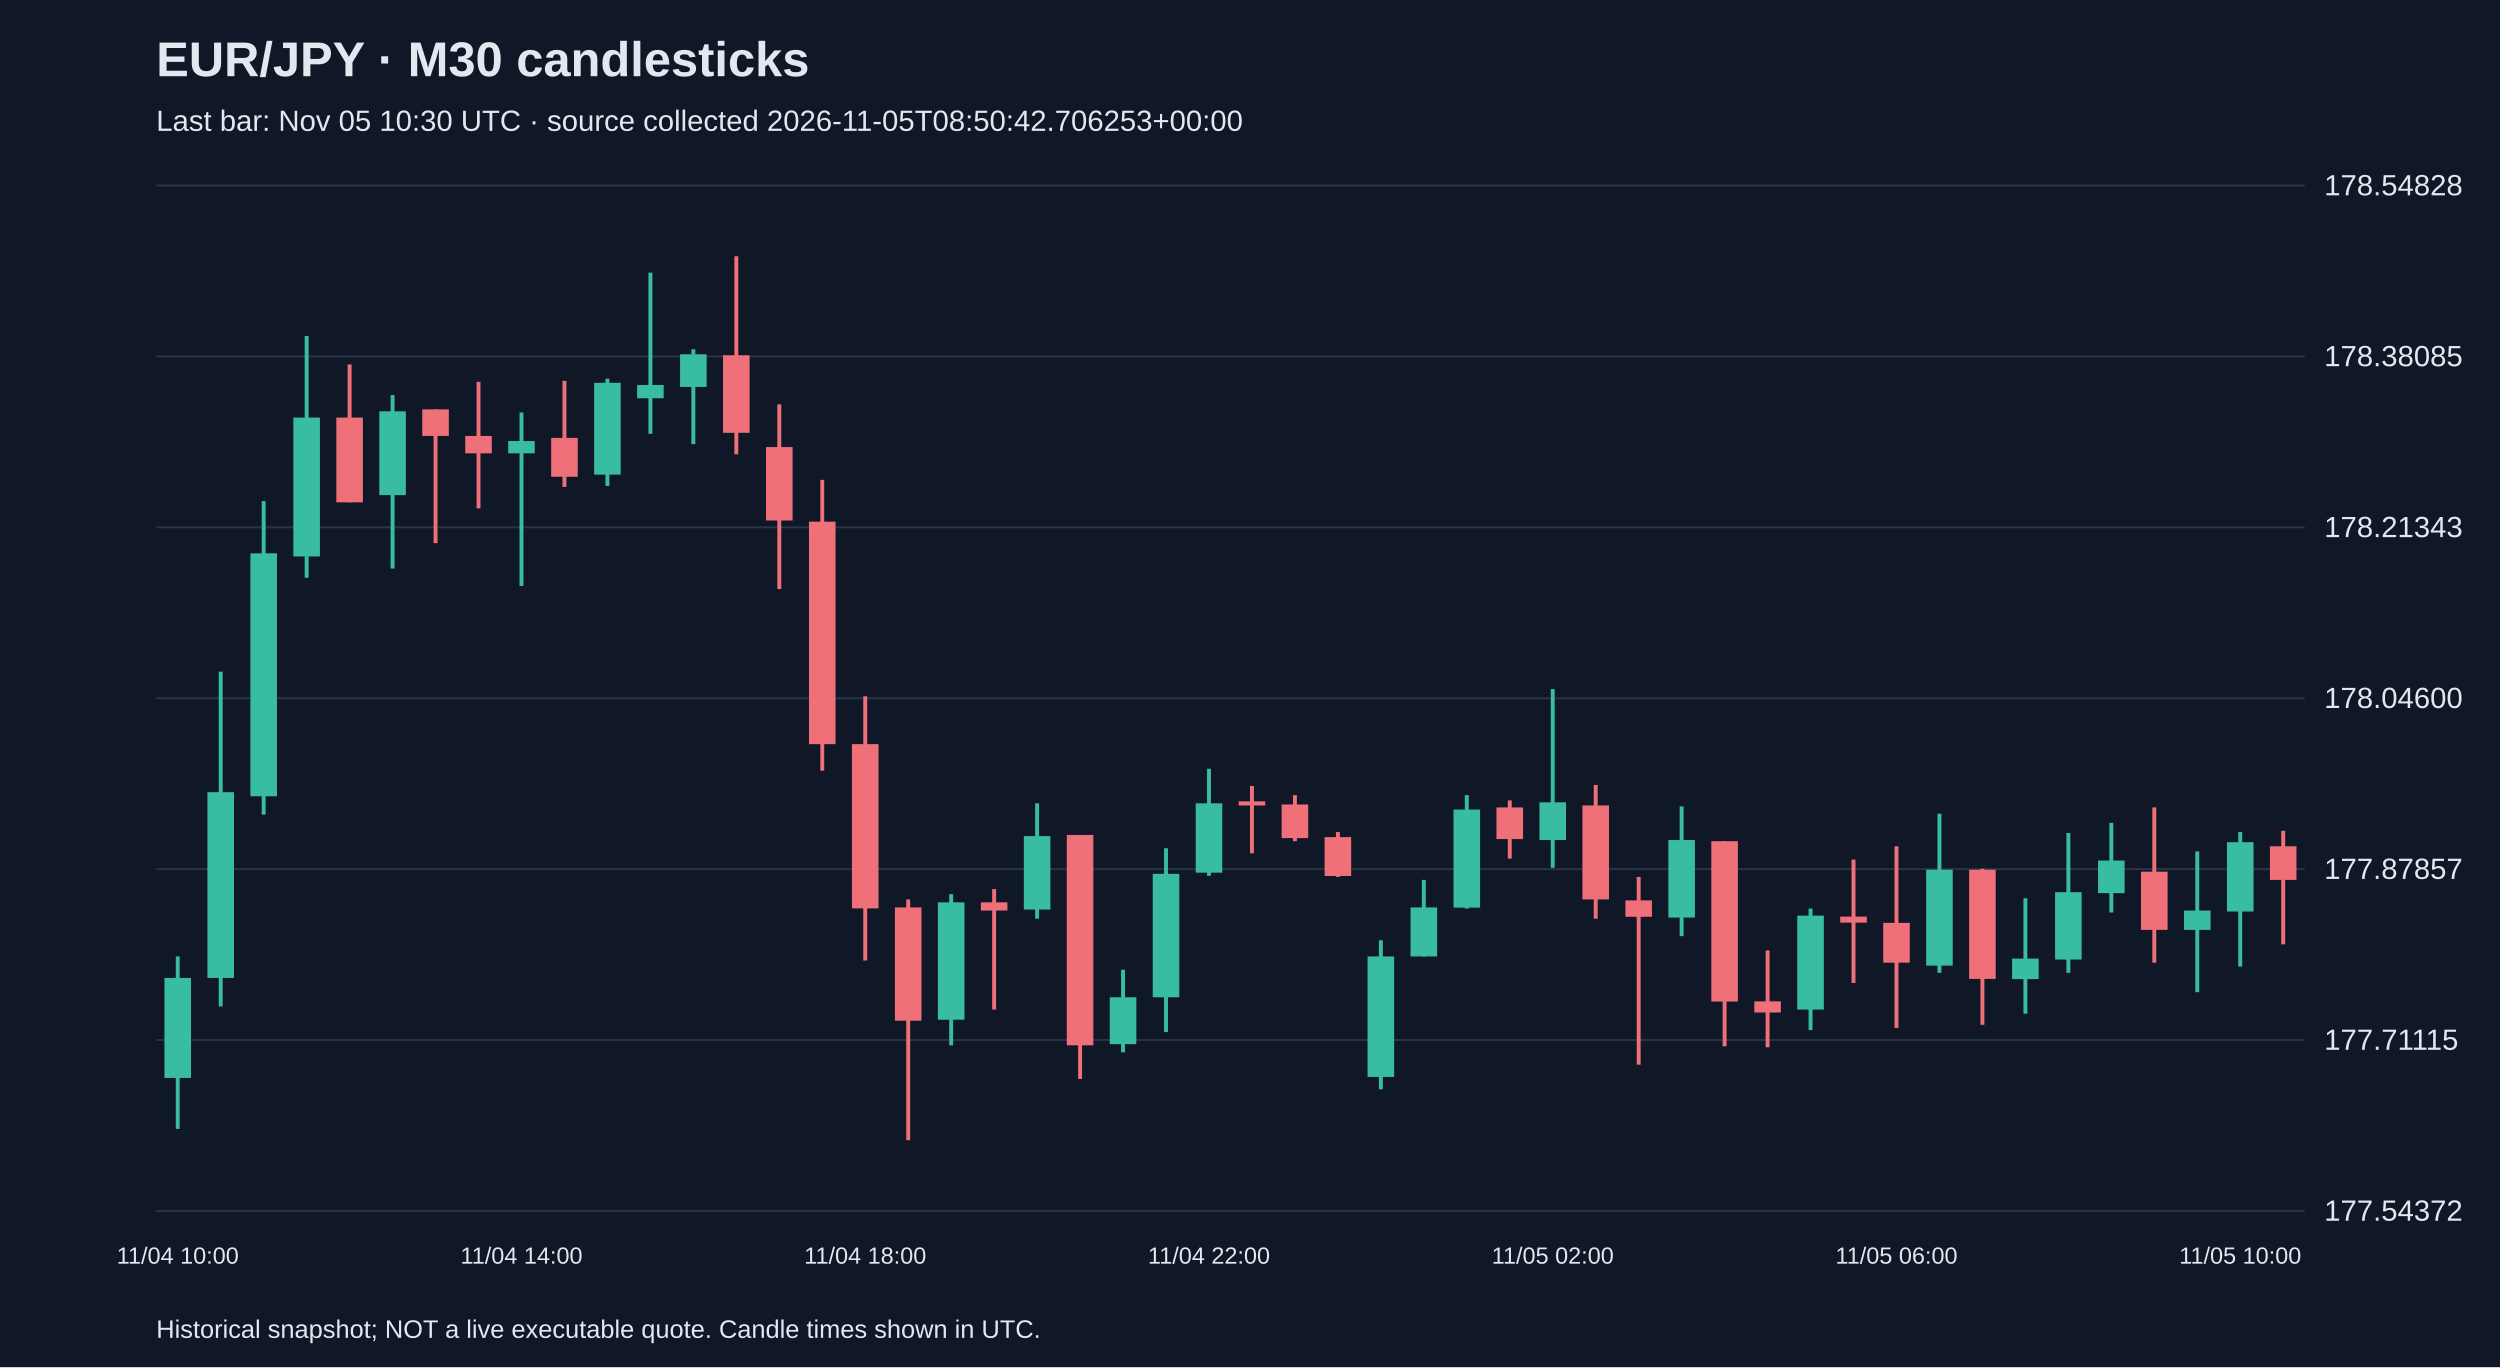
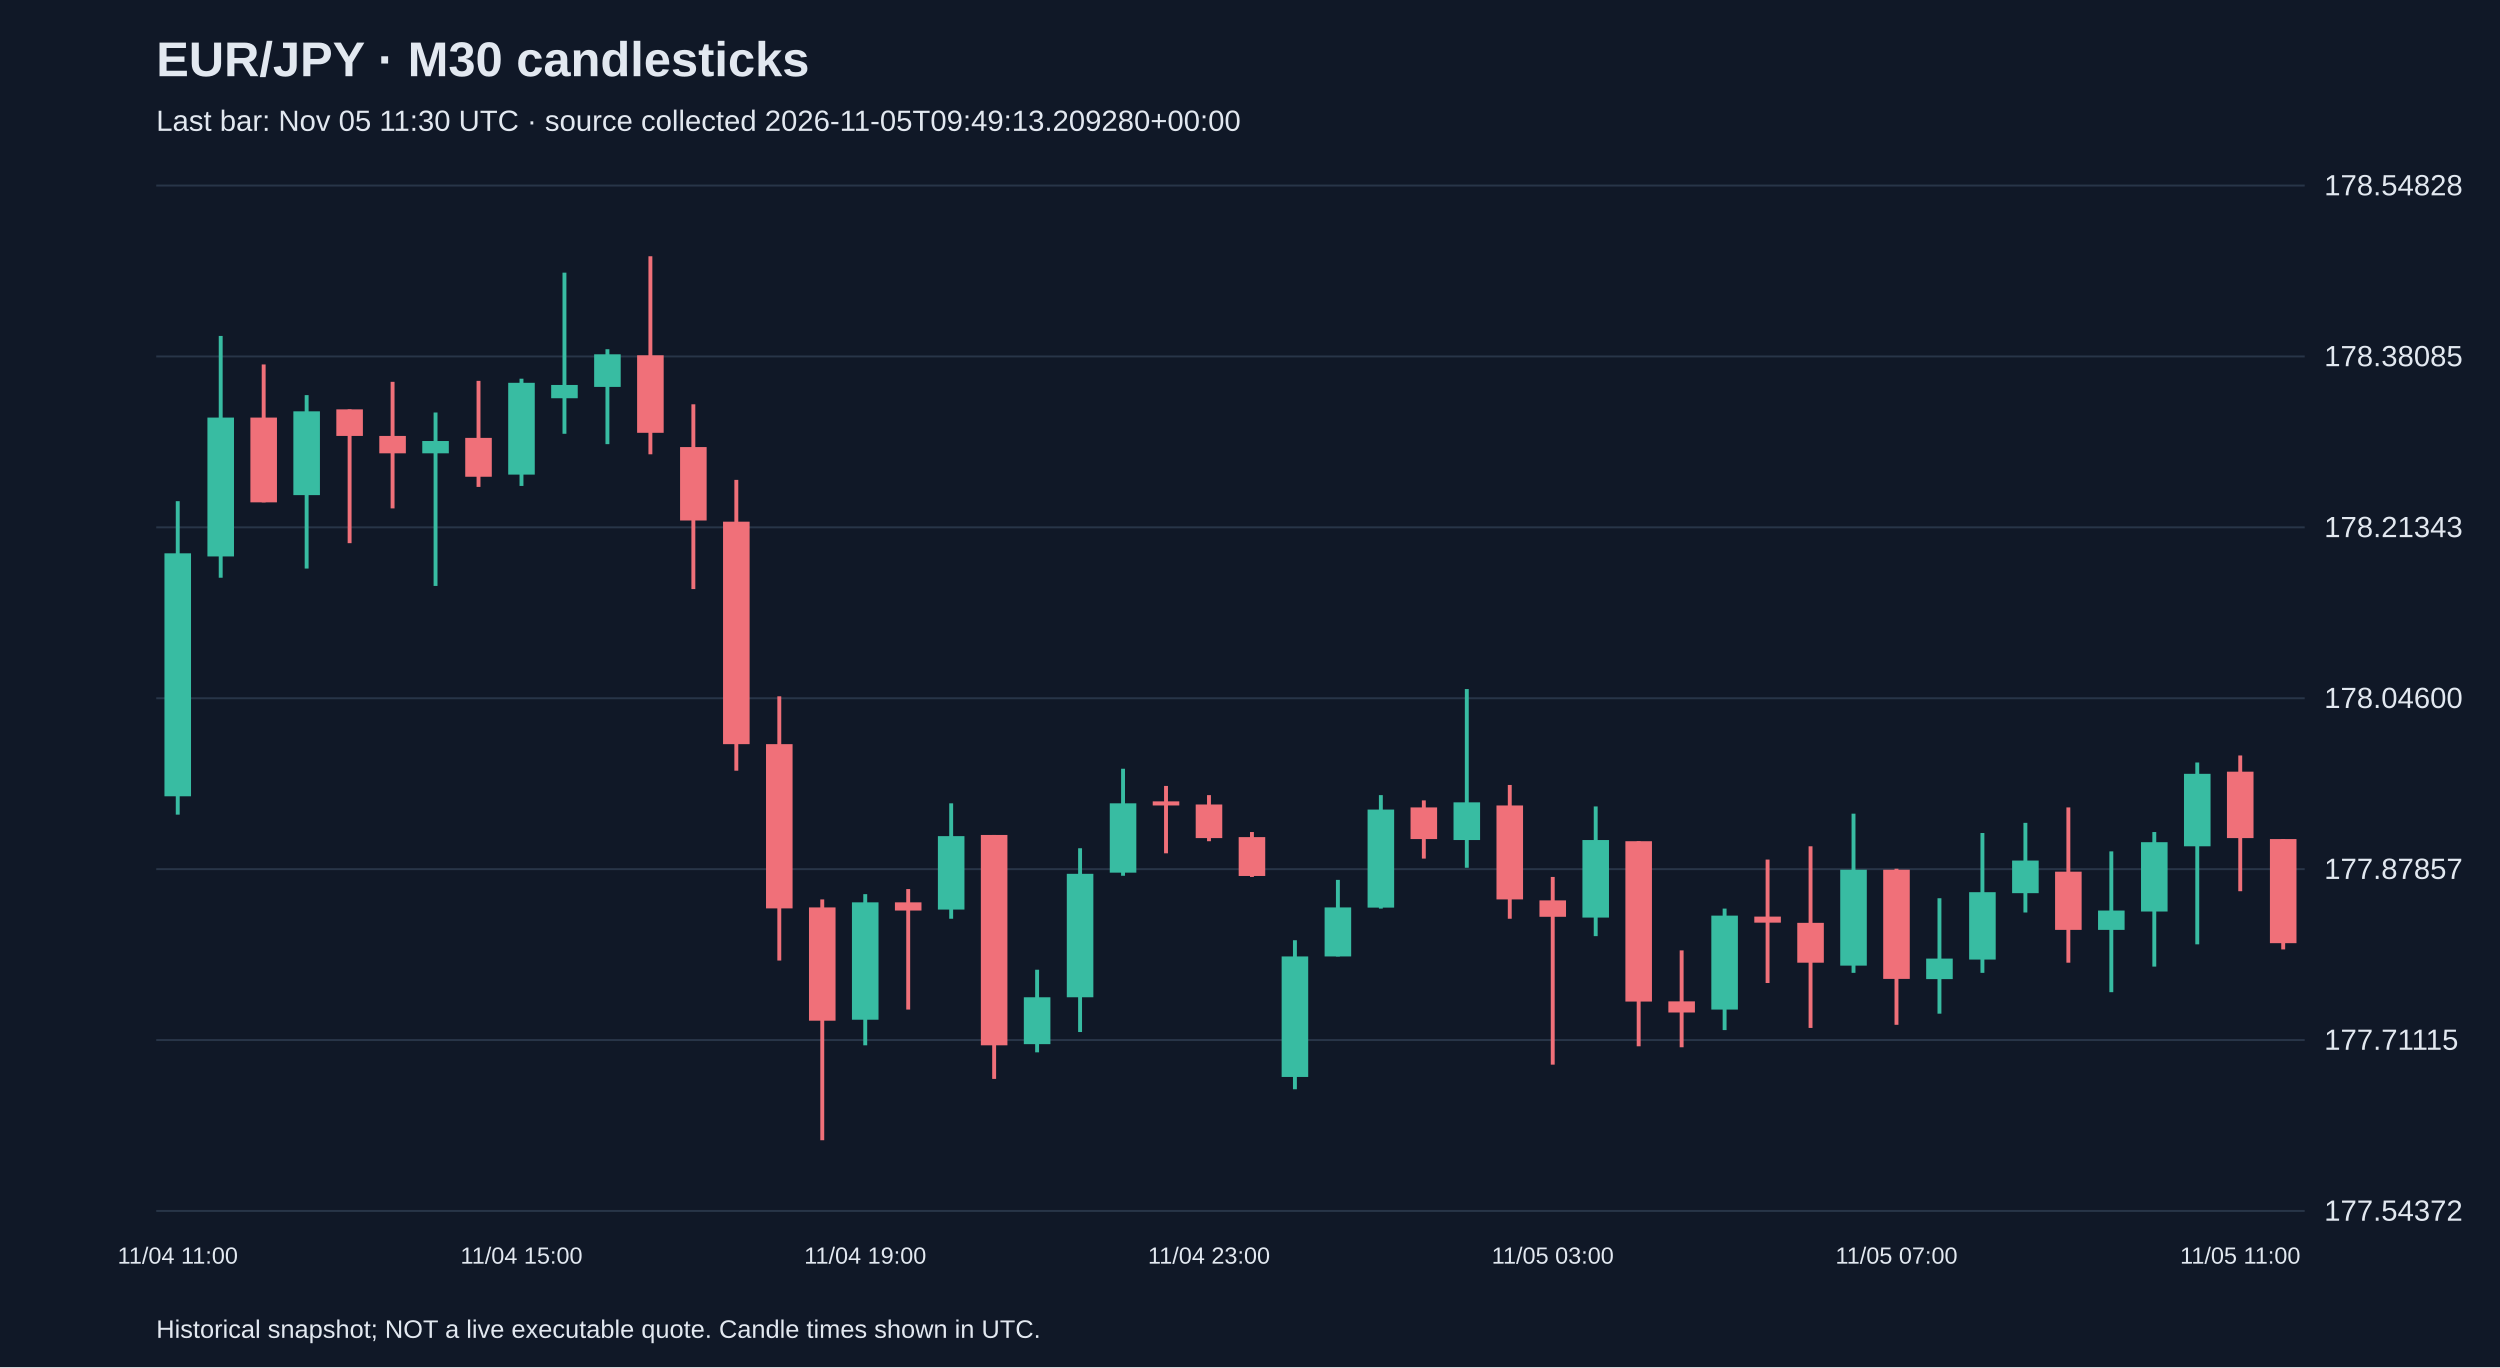
<svg xmlns="http://www.w3.org/2000/svg" viewBox="0 0 1280 700">
  <rect width="100%" height="100%" fill="#101827" />
  <style>text{font-family:Arial,sans-serif;fill:#e2e8f0}</style>
  <text x="80" y="39" font-size="25" font-weight="bold">EUR/JPY · M30 candlesticks</text>
-   <text x="80" y="67" font-size="15" fill="#a6b1c5">Last bar: Nov 05 10:30 UTC · source collected 2026-11-05T08:50:42.706253+00:00</text>
+   <text x="80" y="67" font-size="15" fill="#a6b1c5">Last bar: Nov 05 11:30 UTC · source collected 2026-11-05T09:49:13.209280+00:00</text>
  <line x1="80" y1="620.0" x2="1180" y2="620.0" stroke="#283548" />
  <text x="1190" y="625.0" font-size="15">177.54372</text>
  <line x1="80" y1="532.5" x2="1180" y2="532.5" stroke="#283548" />
  <text x="1190" y="537.5" font-size="15">177.71115</text>
  <line x1="80" y1="445.0" x2="1180" y2="445.0" stroke="#283548" />
  <text x="1190" y="450.0" font-size="15">177.87857</text>
  <line x1="80" y1="357.5" x2="1180" y2="357.5" stroke="#283548" />
  <text x="1190" y="362.5" font-size="15">178.04600</text>
  <line x1="80" y1="270.0" x2="1180" y2="270.0" stroke="#283548" />
  <text x="1190" y="275.0" font-size="15">178.21343</text>
  <line x1="80" y1="182.5" x2="1180" y2="182.5" stroke="#283548" />
  <text x="1190" y="187.5" font-size="15">178.38085</text>
  <line x1="80" y1="95.0" x2="1180" y2="95.0" stroke="#283548" />
  <text x="1190" y="100.0" font-size="15">178.54828</text>
-   <line x1="91.0" y1="489.7" x2="91.0" y2="578.0" stroke="#38bca2" stroke-width="2" />
-   <rect x="84.2" y="500.7" width="13.6" height="51.2" fill="#38bca2" />
-   <text x="91.0" y="647" text-anchor="middle" font-size="12">11/04 10:00</text>
-   <line x1="113.0" y1="343.9" x2="113.0" y2="515.3" stroke="#38bca2" stroke-width="2" />
-   <rect x="106.2" y="405.6" width="13.6" height="95.1" fill="#38bca2" />
-   <line x1="135.0" y1="256.6" x2="135.0" y2="417.1" stroke="#38bca2" stroke-width="2" />
-   <rect x="128.2" y="283.3" width="13.6" height="124.4" fill="#38bca2" />
-   <line x1="157.0" y1="172.0" x2="157.0" y2="295.8" stroke="#38bca2" stroke-width="2" />
-   <rect x="150.2" y="213.8" width="13.6" height="71.1" fill="#38bca2" />
-   <line x1="179.0" y1="186.6" x2="179.0" y2="257.2" stroke="#f07079" stroke-width="2" />
-   <rect x="172.2" y="213.8" width="13.6" height="43.4" fill="#f07079" />
-   <line x1="201.0" y1="202.3" x2="201.0" y2="291.1" stroke="#38bca2" stroke-width="2" />
-   <rect x="194.2" y="210.6" width="13.6" height="42.9" fill="#38bca2" />
-   <line x1="223.0" y1="209.6" x2="223.0" y2="278.1" stroke="#f07079" stroke-width="2" />
-   <rect x="216.2" y="209.6" width="13.6" height="13.6" fill="#f07079" />
-   <line x1="245.0" y1="195.5" x2="245.0" y2="260.3" stroke="#f07079" stroke-width="2" />
-   <rect x="238.2" y="223.2" width="13.6" height="8.9" fill="#f07079" />
-   <line x1="267.0" y1="211.2" x2="267.0" y2="300.0" stroke="#38bca2" stroke-width="2" />
-   <rect x="260.2" y="225.8" width="13.6" height="6.3" fill="#38bca2" />
-   <text x="267.0" y="647" text-anchor="middle" font-size="12">11/04 14:00</text>
-   <line x1="289.0" y1="195.0" x2="289.0" y2="249.3" stroke="#f07079" stroke-width="2" />
-   <rect x="282.2" y="224.2" width="13.6" height="19.9" fill="#f07079" />
-   <line x1="311.0" y1="193.9" x2="311.0" y2="248.8" stroke="#38bca2" stroke-width="2" />
-   <rect x="304.2" y="196.0" width="13.6" height="47.0" fill="#38bca2" />
-   <line x1="333.0" y1="139.6" x2="333.0" y2="222.1" stroke="#38bca2" stroke-width="2" />
-   <rect x="326.2" y="197.1" width="13.6" height="6.8" fill="#38bca2" />
-   <line x1="355.0" y1="178.8" x2="355.0" y2="227.4" stroke="#38bca2" stroke-width="2" />
-   <rect x="348.2" y="181.4" width="13.6" height="16.7" fill="#38bca2" />
-   <line x1="377.0" y1="131.2" x2="377.0" y2="232.6" stroke="#f07079" stroke-width="2" />
-   <rect x="370.2" y="181.9" width="13.6" height="39.7" fill="#f07079" />
-   <line x1="399.0" y1="207.0" x2="399.0" y2="301.6" stroke="#f07079" stroke-width="2" />
-   <rect x="392.2" y="228.9" width="13.6" height="37.6" fill="#f07079" />
-   <line x1="421.0" y1="245.7" x2="421.0" y2="394.6" stroke="#f07079" stroke-width="2" />
-   <rect x="414.2" y="267.1" width="13.6" height="113.9" fill="#f07079" />
-   <line x1="443.0" y1="356.5" x2="443.0" y2="491.8" stroke="#f07079" stroke-width="2" />
-   <rect x="436.2" y="381.0" width="13.6" height="84.1" fill="#f07079" />
-   <text x="443.0" y="647" text-anchor="middle" font-size="12">11/04 18:00</text>
-   <line x1="465.0" y1="460.5" x2="465.0" y2="583.8" stroke="#f07079" stroke-width="2" />
-   <rect x="458.2" y="464.6" width="13.6" height="58.0" fill="#f07079" />
-   <line x1="487.0" y1="457.8" x2="487.0" y2="535.2" stroke="#38bca2" stroke-width="2" />
-   <rect x="480.2" y="462.0" width="13.6" height="60.1" fill="#38bca2" />
-   <line x1="509.0" y1="455.2" x2="509.0" y2="516.9" stroke="#f07079" stroke-width="2" />
-   <rect x="502.2" y="462.0" width="13.6" height="4.2" fill="#f07079" />
-   <line x1="531.0" y1="411.3" x2="531.0" y2="470.4" stroke="#38bca2" stroke-width="2" />
-   <rect x="524.2" y="428.1" width="13.6" height="37.6" fill="#38bca2" />
-   <line x1="553.0" y1="427.5" x2="553.0" y2="552.4" stroke="#f07079" stroke-width="2" />
-   <rect x="546.2" y="427.5" width="13.6" height="107.7" fill="#f07079" />
-   <line x1="575.0" y1="496.5" x2="575.0" y2="538.8" stroke="#38bca2" stroke-width="2" />
-   <rect x="568.2" y="510.6" width="13.6" height="24.0" fill="#38bca2" />
-   <line x1="597.0" y1="434.3" x2="597.0" y2="528.4" stroke="#38bca2" stroke-width="2" />
-   <rect x="590.2" y="447.4" width="13.6" height="63.2" fill="#38bca2" />
-   <line x1="619.0" y1="393.6" x2="619.0" y2="448.4" stroke="#38bca2" stroke-width="2" />
-   <rect x="612.2" y="411.3" width="13.6" height="35.5" fill="#38bca2" />
-   <text x="619.0" y="647" text-anchor="middle" font-size="12">11/04 22:00</text>
-   <line x1="641.0" y1="402.4" x2="641.0" y2="436.9" stroke="#f07079" stroke-width="2" />
-   <rect x="634.2" y="410.3" width="13.6" height="2.1" fill="#f07079" />
-   <line x1="663.0" y1="407.1" x2="663.0" y2="430.7" stroke="#f07079" stroke-width="2" />
-   <rect x="656.2" y="411.9" width="13.6" height="17.2" fill="#f07079" />
-   <line x1="685.0" y1="426.0" x2="685.0" y2="449.0" stroke="#f07079" stroke-width="2" />
-   <rect x="678.2" y="428.6" width="13.6" height="19.9" fill="#f07079" />
-   <line x1="707.0" y1="481.4" x2="707.0" y2="557.7" stroke="#38bca2" stroke-width="2" />
-   <rect x="700.2" y="489.7" width="13.6" height="61.7" fill="#38bca2" />
-   <line x1="729.0" y1="450.5" x2="729.0" y2="489.7" stroke="#38bca2" stroke-width="2" />
-   <rect x="722.2" y="464.6" width="13.6" height="25.1" fill="#38bca2" />
-   <line x1="751.0" y1="407.1" x2="751.0" y2="465.2" stroke="#38bca2" stroke-width="2" />
-   <rect x="744.2" y="414.5" width="13.6" height="50.2" fill="#38bca2" />
-   <line x1="773.0" y1="409.8" x2="773.0" y2="439.6" stroke="#f07079" stroke-width="2" />
-   <rect x="766.2" y="413.4" width="13.6" height="16.2" fill="#f07079" />
-   <line x1="795.0" y1="352.8" x2="795.0" y2="444.3" stroke="#38bca2" stroke-width="2" />
-   <rect x="788.2" y="410.8" width="13.6" height="19.3" fill="#38bca2" />
-   <text x="795.0" y="647" text-anchor="middle" font-size="12">11/05 02:00</text>
-   <line x1="817.0" y1="401.9" x2="817.0" y2="470.4" stroke="#f07079" stroke-width="2" />
-   <rect x="810.2" y="412.4" width="13.6" height="48.1" fill="#f07079" />
-   <line x1="839.0" y1="449.0" x2="839.0" y2="545.1" stroke="#f07079" stroke-width="2" />
-   <rect x="832.2" y="461.0" width="13.6" height="8.4" fill="#f07079" />
-   <line x1="861.0" y1="412.9" x2="861.0" y2="479.3" stroke="#38bca2" stroke-width="2" />
-   <rect x="854.2" y="430.1" width="13.6" height="39.7" fill="#38bca2" />
-   <line x1="883.0" y1="430.7" x2="883.0" y2="535.7" stroke="#f07079" stroke-width="2" />
-   <rect x="876.2" y="430.7" width="13.6" height="82.1" fill="#f07079" />
-   <line x1="905.0" y1="486.6" x2="905.0" y2="536.2" stroke="#f07079" stroke-width="2" />
-   <rect x="898.2" y="512.7" width="13.6" height="5.7" fill="#f07079" />
-   <line x1="927.0" y1="465.2" x2="927.0" y2="527.4" stroke="#38bca2" stroke-width="2" />
-   <rect x="920.2" y="468.8" width="13.6" height="48.1" fill="#38bca2" />
-   <line x1="949.0" y1="440.1" x2="949.0" y2="503.3" stroke="#f07079" stroke-width="2" />
-   <rect x="942.2" y="469.3" width="13.6" height="3.1" fill="#f07079" />
-   <line x1="971.0" y1="433.3" x2="971.0" y2="526.3" stroke="#f07079" stroke-width="2" />
-   <rect x="964.2" y="472.5" width="13.6" height="20.4" fill="#f07079" />
-   <text x="971.0" y="647" text-anchor="middle" font-size="12">11/05 06:00</text>
-   <line x1="993.0" y1="416.6" x2="993.0" y2="498.1" stroke="#38bca2" stroke-width="2" />
-   <rect x="986.2" y="445.3" width="13.6" height="49.1" fill="#38bca2" />
-   <line x1="1015.0" y1="444.8" x2="1015.0" y2="524.7" stroke="#f07079" stroke-width="2" />
-   <rect x="1008.2" y="445.3" width="13.6" height="55.9" fill="#f07079" />
-   <line x1="1037.0" y1="459.9" x2="1037.0" y2="519.0" stroke="#38bca2" stroke-width="2" />
-   <rect x="1030.2" y="490.8" width="13.6" height="10.5" fill="#38bca2" />
-   <line x1="1059.0" y1="426.5" x2="1059.0" y2="498.1" stroke="#38bca2" stroke-width="2" />
-   <rect x="1052.2" y="456.8" width="13.6" height="34.5" fill="#38bca2" />
-   <line x1="1081.0" y1="421.3" x2="1081.0" y2="467.2" stroke="#38bca2" stroke-width="2" />
-   <rect x="1074.2" y="440.6" width="13.6" height="16.7" fill="#38bca2" />
-   <line x1="1103.0" y1="413.4" x2="1103.0" y2="492.9" stroke="#f07079" stroke-width="2" />
-   <rect x="1096.2" y="446.3" width="13.6" height="29.8" fill="#f07079" />
-   <line x1="1125.0" y1="435.9" x2="1125.0" y2="508.0" stroke="#38bca2" stroke-width="2" />
-   <rect x="1118.2" y="466.2" width="13.6" height="9.9" fill="#38bca2" />
-   <line x1="1147.0" y1="426.0" x2="1147.0" y2="494.9" stroke="#38bca2" stroke-width="2" />
-   <rect x="1140.2" y="431.2" width="13.6" height="35.5" fill="#38bca2" />
-   <text x="1147.0" y="647" text-anchor="middle" font-size="12">11/05 10:00</text>
-   <line x1="1169.0" y1="425.4" x2="1169.0" y2="483.5" stroke="#f07079" stroke-width="2" />
-   <rect x="1162.2" y="433.3" width="13.6" height="17.2" fill="#f07079" />
+   <line x1="91.0" y1="256.6" x2="91.0" y2="417.1" stroke="#38bca2" stroke-width="2" />
+   <rect x="84.2" y="283.3" width="13.6" height="124.4" fill="#38bca2" />
+   <text x="91.0" y="647" text-anchor="middle" font-size="12">11/04 11:00</text>
+   <line x1="113.0" y1="172.0" x2="113.0" y2="295.8" stroke="#38bca2" stroke-width="2" />
+   <rect x="106.2" y="213.8" width="13.6" height="71.1" fill="#38bca2" />
+   <line x1="135.0" y1="186.6" x2="135.0" y2="257.2" stroke="#f07079" stroke-width="2" />
+   <rect x="128.2" y="213.8" width="13.6" height="43.4" fill="#f07079" />
+   <line x1="157.0" y1="202.3" x2="157.0" y2="291.1" stroke="#38bca2" stroke-width="2" />
+   <rect x="150.2" y="210.6" width="13.6" height="42.9" fill="#38bca2" />
+   <line x1="179.0" y1="209.6" x2="179.0" y2="278.1" stroke="#f07079" stroke-width="2" />
+   <rect x="172.2" y="209.6" width="13.6" height="13.6" fill="#f07079" />
+   <line x1="201.0" y1="195.5" x2="201.0" y2="260.3" stroke="#f07079" stroke-width="2" />
+   <rect x="194.2" y="223.2" width="13.6" height="8.9" fill="#f07079" />
+   <line x1="223.0" y1="211.2" x2="223.0" y2="300.0" stroke="#38bca2" stroke-width="2" />
+   <rect x="216.2" y="225.8" width="13.6" height="6.3" fill="#38bca2" />
+   <line x1="245.0" y1="195.0" x2="245.0" y2="249.3" stroke="#f07079" stroke-width="2" />
+   <rect x="238.2" y="224.2" width="13.6" height="19.9" fill="#f07079" />
+   <line x1="267.0" y1="193.9" x2="267.0" y2="248.8" stroke="#38bca2" stroke-width="2" />
+   <rect x="260.2" y="196.0" width="13.6" height="47.0" fill="#38bca2" />
+   <text x="267.0" y="647" text-anchor="middle" font-size="12">11/04 15:00</text>
+   <line x1="289.0" y1="139.6" x2="289.0" y2="222.1" stroke="#38bca2" stroke-width="2" />
+   <rect x="282.2" y="197.1" width="13.6" height="6.8" fill="#38bca2" />
+   <line x1="311.0" y1="178.8" x2="311.0" y2="227.4" stroke="#38bca2" stroke-width="2" />
+   <rect x="304.2" y="181.4" width="13.6" height="16.7" fill="#38bca2" />
+   <line x1="333.0" y1="131.2" x2="333.0" y2="232.6" stroke="#f07079" stroke-width="2" />
+   <rect x="326.2" y="181.9" width="13.6" height="39.7" fill="#f07079" />
+   <line x1="355.0" y1="207.0" x2="355.0" y2="301.6" stroke="#f07079" stroke-width="2" />
+   <rect x="348.2" y="228.9" width="13.6" height="37.6" fill="#f07079" />
+   <line x1="377.0" y1="245.7" x2="377.0" y2="394.6" stroke="#f07079" stroke-width="2" />
+   <rect x="370.2" y="267.1" width="13.6" height="113.9" fill="#f07079" />
+   <line x1="399.0" y1="356.5" x2="399.0" y2="491.8" stroke="#f07079" stroke-width="2" />
+   <rect x="392.2" y="381.0" width="13.6" height="84.1" fill="#f07079" />
+   <line x1="421.0" y1="460.5" x2="421.0" y2="583.8" stroke="#f07079" stroke-width="2" />
+   <rect x="414.2" y="464.6" width="13.6" height="58.0" fill="#f07079" />
+   <line x1="443.0" y1="457.8" x2="443.0" y2="535.2" stroke="#38bca2" stroke-width="2" />
+   <rect x="436.2" y="462.0" width="13.6" height="60.1" fill="#38bca2" />
+   <text x="443.0" y="647" text-anchor="middle" font-size="12">11/04 19:00</text>
+   <line x1="465.0" y1="455.2" x2="465.0" y2="516.9" stroke="#f07079" stroke-width="2" />
+   <rect x="458.2" y="462.0" width="13.6" height="4.2" fill="#f07079" />
+   <line x1="487.0" y1="411.3" x2="487.0" y2="470.4" stroke="#38bca2" stroke-width="2" />
+   <rect x="480.2" y="428.1" width="13.6" height="37.6" fill="#38bca2" />
+   <line x1="509.0" y1="427.5" x2="509.0" y2="552.4" stroke="#f07079" stroke-width="2" />
+   <rect x="502.2" y="427.5" width="13.6" height="107.7" fill="#f07079" />
+   <line x1="531.0" y1="496.5" x2="531.0" y2="538.8" stroke="#38bca2" stroke-width="2" />
+   <rect x="524.2" y="510.6" width="13.6" height="24.0" fill="#38bca2" />
+   <line x1="553.0" y1="434.3" x2="553.0" y2="528.4" stroke="#38bca2" stroke-width="2" />
+   <rect x="546.2" y="447.4" width="13.6" height="63.2" fill="#38bca2" />
+   <line x1="575.0" y1="393.6" x2="575.0" y2="448.4" stroke="#38bca2" stroke-width="2" />
+   <rect x="568.2" y="411.3" width="13.6" height="35.5" fill="#38bca2" />
+   <line x1="597.0" y1="402.4" x2="597.0" y2="436.9" stroke="#f07079" stroke-width="2" />
+   <rect x="590.2" y="410.3" width="13.6" height="2.1" fill="#f07079" />
+   <line x1="619.0" y1="407.1" x2="619.0" y2="430.7" stroke="#f07079" stroke-width="2" />
+   <rect x="612.2" y="411.9" width="13.6" height="17.2" fill="#f07079" />
+   <text x="619.0" y="647" text-anchor="middle" font-size="12">11/04 23:00</text>
+   <line x1="641.0" y1="426.0" x2="641.0" y2="449.0" stroke="#f07079" stroke-width="2" />
+   <rect x="634.2" y="428.6" width="13.6" height="19.9" fill="#f07079" />
+   <line x1="663.0" y1="481.4" x2="663.0" y2="557.7" stroke="#38bca2" stroke-width="2" />
+   <rect x="656.2" y="489.7" width="13.6" height="61.7" fill="#38bca2" />
+   <line x1="685.0" y1="450.5" x2="685.0" y2="489.7" stroke="#38bca2" stroke-width="2" />
+   <rect x="678.2" y="464.6" width="13.6" height="25.1" fill="#38bca2" />
+   <line x1="707.0" y1="407.1" x2="707.0" y2="465.2" stroke="#38bca2" stroke-width="2" />
+   <rect x="700.2" y="414.5" width="13.6" height="50.2" fill="#38bca2" />
+   <line x1="729.0" y1="409.8" x2="729.0" y2="439.6" stroke="#f07079" stroke-width="2" />
+   <rect x="722.2" y="413.4" width="13.6" height="16.2" fill="#f07079" />
+   <line x1="751.0" y1="352.8" x2="751.0" y2="444.3" stroke="#38bca2" stroke-width="2" />
+   <rect x="744.2" y="410.8" width="13.6" height="19.3" fill="#38bca2" />
+   <line x1="773.0" y1="401.9" x2="773.0" y2="470.4" stroke="#f07079" stroke-width="2" />
+   <rect x="766.2" y="412.4" width="13.6" height="48.1" fill="#f07079" />
+   <line x1="795.0" y1="449.0" x2="795.0" y2="545.1" stroke="#f07079" stroke-width="2" />
+   <rect x="788.2" y="461.0" width="13.6" height="8.4" fill="#f07079" />
+   <text x="795.0" y="647" text-anchor="middle" font-size="12">11/05 03:00</text>
+   <line x1="817.0" y1="412.9" x2="817.0" y2="479.3" stroke="#38bca2" stroke-width="2" />
+   <rect x="810.2" y="430.1" width="13.6" height="39.7" fill="#38bca2" />
+   <line x1="839.0" y1="430.7" x2="839.0" y2="535.7" stroke="#f07079" stroke-width="2" />
+   <rect x="832.2" y="430.7" width="13.6" height="82.1" fill="#f07079" />
+   <line x1="861.0" y1="486.6" x2="861.0" y2="536.2" stroke="#f07079" stroke-width="2" />
+   <rect x="854.2" y="512.7" width="13.6" height="5.7" fill="#f07079" />
+   <line x1="883.0" y1="465.2" x2="883.0" y2="527.4" stroke="#38bca2" stroke-width="2" />
+   <rect x="876.2" y="468.8" width="13.6" height="48.1" fill="#38bca2" />
+   <line x1="905.0" y1="440.1" x2="905.0" y2="503.3" stroke="#f07079" stroke-width="2" />
+   <rect x="898.2" y="469.3" width="13.6" height="3.1" fill="#f07079" />
+   <line x1="927.0" y1="433.3" x2="927.0" y2="526.3" stroke="#f07079" stroke-width="2" />
+   <rect x="920.2" y="472.5" width="13.6" height="20.4" fill="#f07079" />
+   <line x1="949.0" y1="416.6" x2="949.0" y2="498.1" stroke="#38bca2" stroke-width="2" />
+   <rect x="942.2" y="445.3" width="13.6" height="49.1" fill="#38bca2" />
+   <line x1="971.0" y1="444.8" x2="971.0" y2="524.7" stroke="#f07079" stroke-width="2" />
+   <rect x="964.2" y="445.3" width="13.6" height="55.9" fill="#f07079" />
+   <text x="971.0" y="647" text-anchor="middle" font-size="12">11/05 07:00</text>
+   <line x1="993.0" y1="459.9" x2="993.0" y2="519.0" stroke="#38bca2" stroke-width="2" />
+   <rect x="986.2" y="490.8" width="13.6" height="10.5" fill="#38bca2" />
+   <line x1="1015.0" y1="426.5" x2="1015.0" y2="498.1" stroke="#38bca2" stroke-width="2" />
+   <rect x="1008.2" y="456.8" width="13.6" height="34.5" fill="#38bca2" />
+   <line x1="1037.0" y1="421.3" x2="1037.0" y2="467.2" stroke="#38bca2" stroke-width="2" />
+   <rect x="1030.2" y="440.6" width="13.6" height="16.7" fill="#38bca2" />
+   <line x1="1059.0" y1="413.4" x2="1059.0" y2="492.9" stroke="#f07079" stroke-width="2" />
+   <rect x="1052.2" y="446.3" width="13.6" height="29.8" fill="#f07079" />
+   <line x1="1081.0" y1="435.9" x2="1081.0" y2="508.0" stroke="#38bca2" stroke-width="2" />
+   <rect x="1074.2" y="466.2" width="13.6" height="9.9" fill="#38bca2" />
+   <line x1="1103.0" y1="426.0" x2="1103.0" y2="494.9" stroke="#38bca2" stroke-width="2" />
+   <rect x="1096.2" y="431.2" width="13.6" height="35.5" fill="#38bca2" />
+   <line x1="1125.0" y1="390.4" x2="1125.0" y2="483.5" stroke="#38bca2" stroke-width="2" />
+   <rect x="1118.2" y="396.2" width="13.6" height="37.1" fill="#38bca2" />
+   <line x1="1147.0" y1="386.8" x2="1147.0" y2="456.3" stroke="#f07079" stroke-width="2" />
+   <rect x="1140.2" y="395.1" width="13.6" height="34.0" fill="#f07079" />
+   <text x="1147.0" y="647" text-anchor="middle" font-size="12">11/05 11:00</text>
+   <line x1="1169.0" y1="429.6" x2="1169.0" y2="486.1" stroke="#f07079" stroke-width="2" />
+   <rect x="1162.2" y="429.6" width="13.6" height="53.3" fill="#f07079" />
  <text x="80" y="685" font-size="13">Historical snapshot; NOT a live executable quote. Candle times shown in UTC.</text>
</svg>
